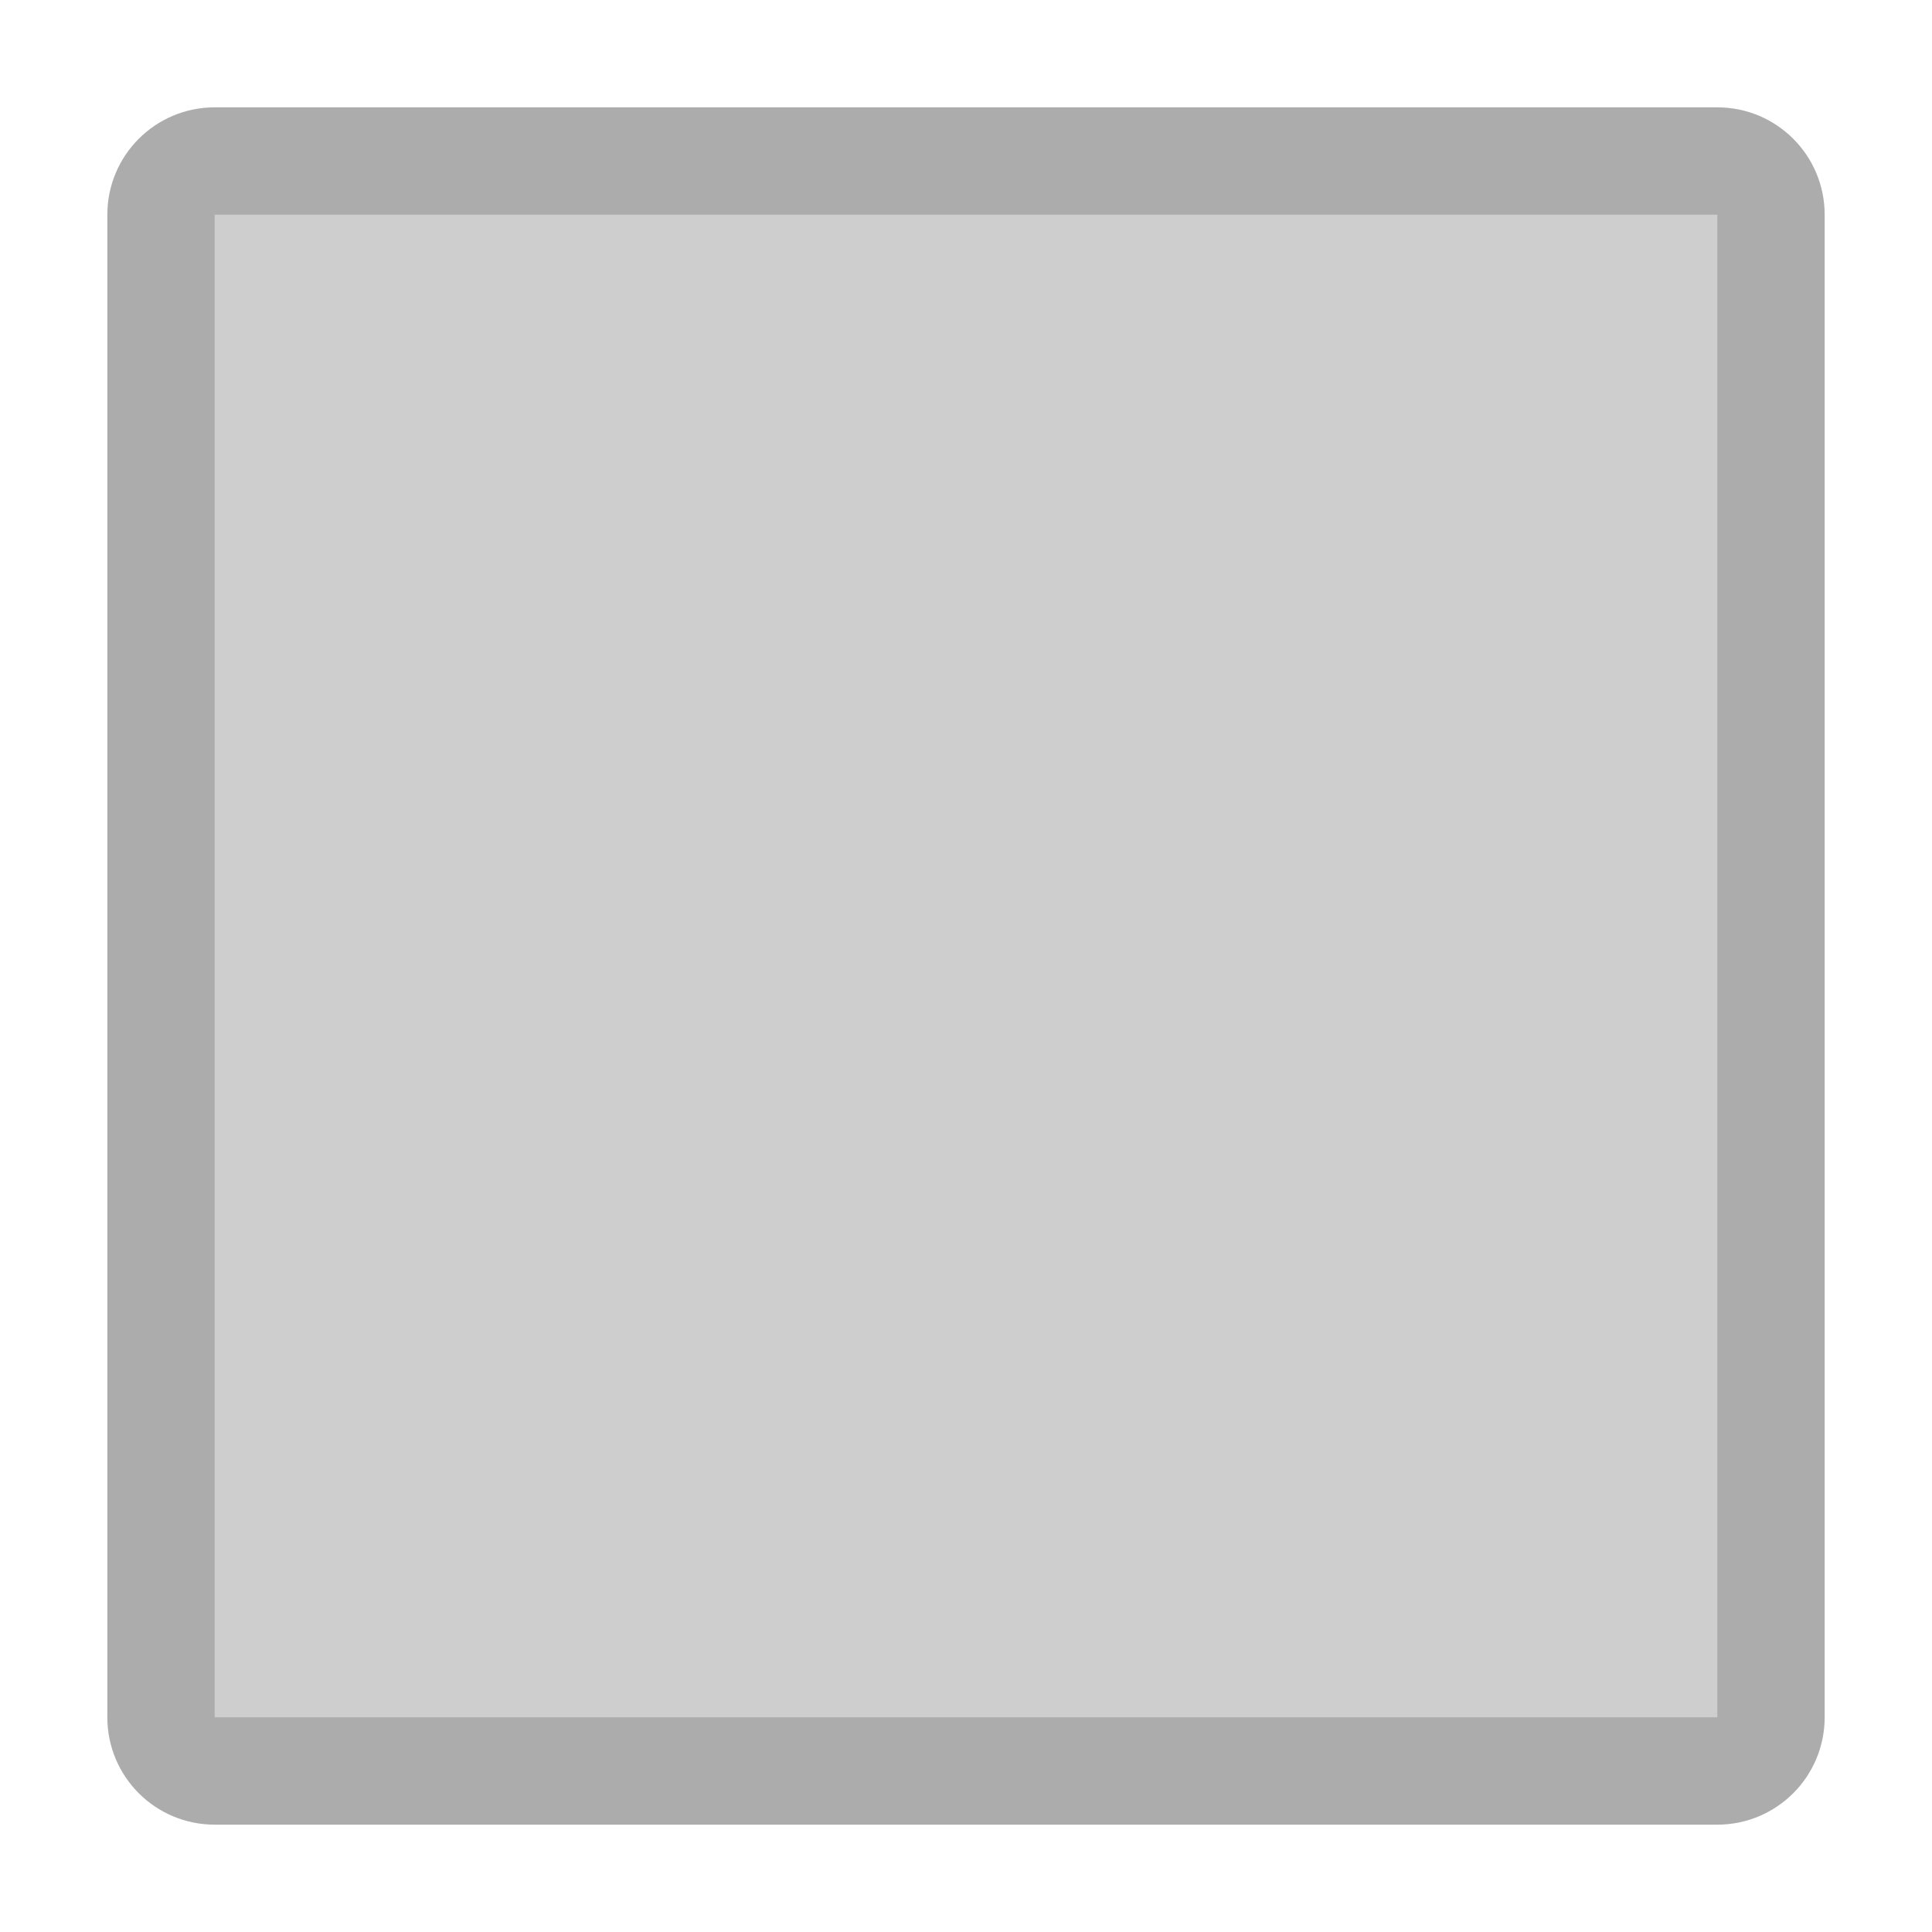
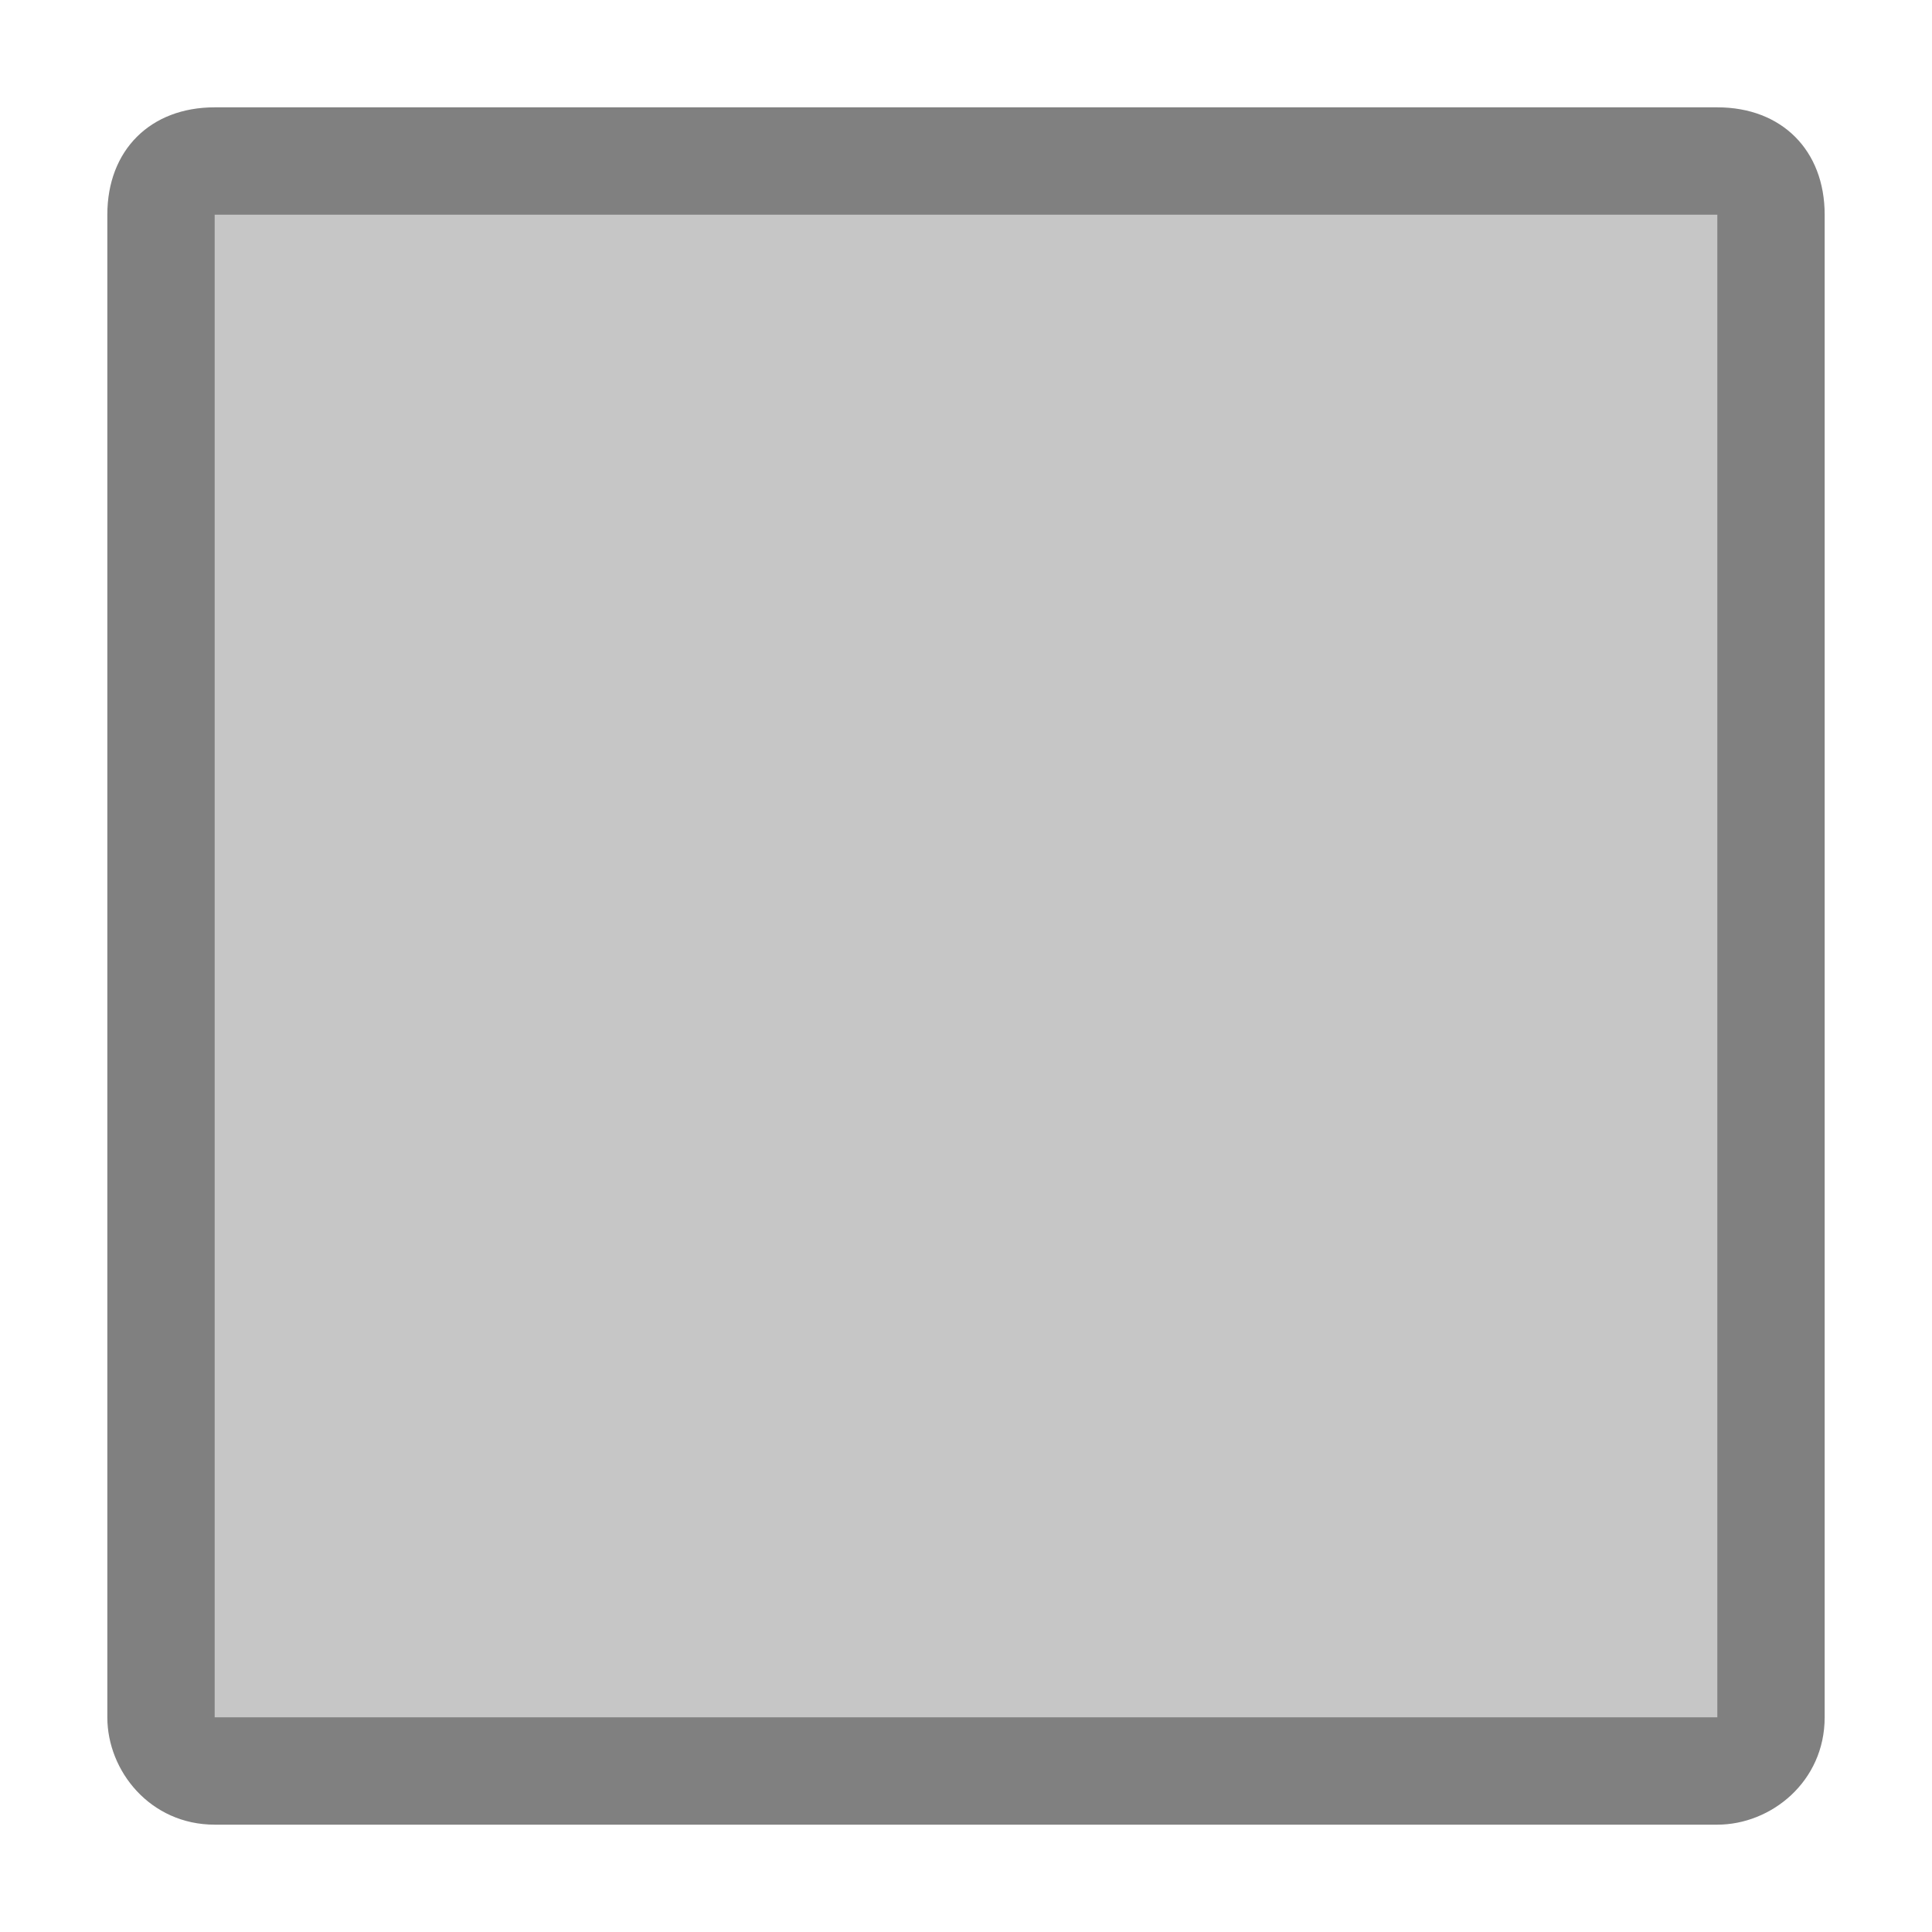
- <svg xmlns="http://www.w3.org/2000/svg" width="18" height="18" viewBox="0 0 18 18" fill="none">
-   <rect x="1.5" y="1.5" width="15" height="15" rx="0.5" fill="#CECECE" stroke="#ACACAC" />
+ <svg xmlns="http://www.w3.org/2000/svg" version="1.1" id="图层_1" x="0px" y="0px" width="18px" height="18px" viewBox="0 0 18 18" enable-background="new 0 0 18 18" xml:space="preserve">
+   <g>
+     <path fill="#C6C6C6" d="M2,16.5c-0.3,0-0.5-0.2-0.5-0.5V2c0-0.3,0.2-0.5,0.5-0.5h14c0.3,0,0.5,0.2,0.5,0.5v14   c0,0.3-0.2,0.5-0.5,0.5H2z" />
+     <g>
+       <path fill="#808080" d="M16,2l0,14L2,16L2,2H16 M16,1H2C1.4,1,1,1.4,1,2v14c0,0.5,0.4,1,1,1h14c0.5,0,1-0.4,1-1V2    C17,1.4,16.6,1,16,1L16,1z" />
+     </g>
+   </g>
</svg>
